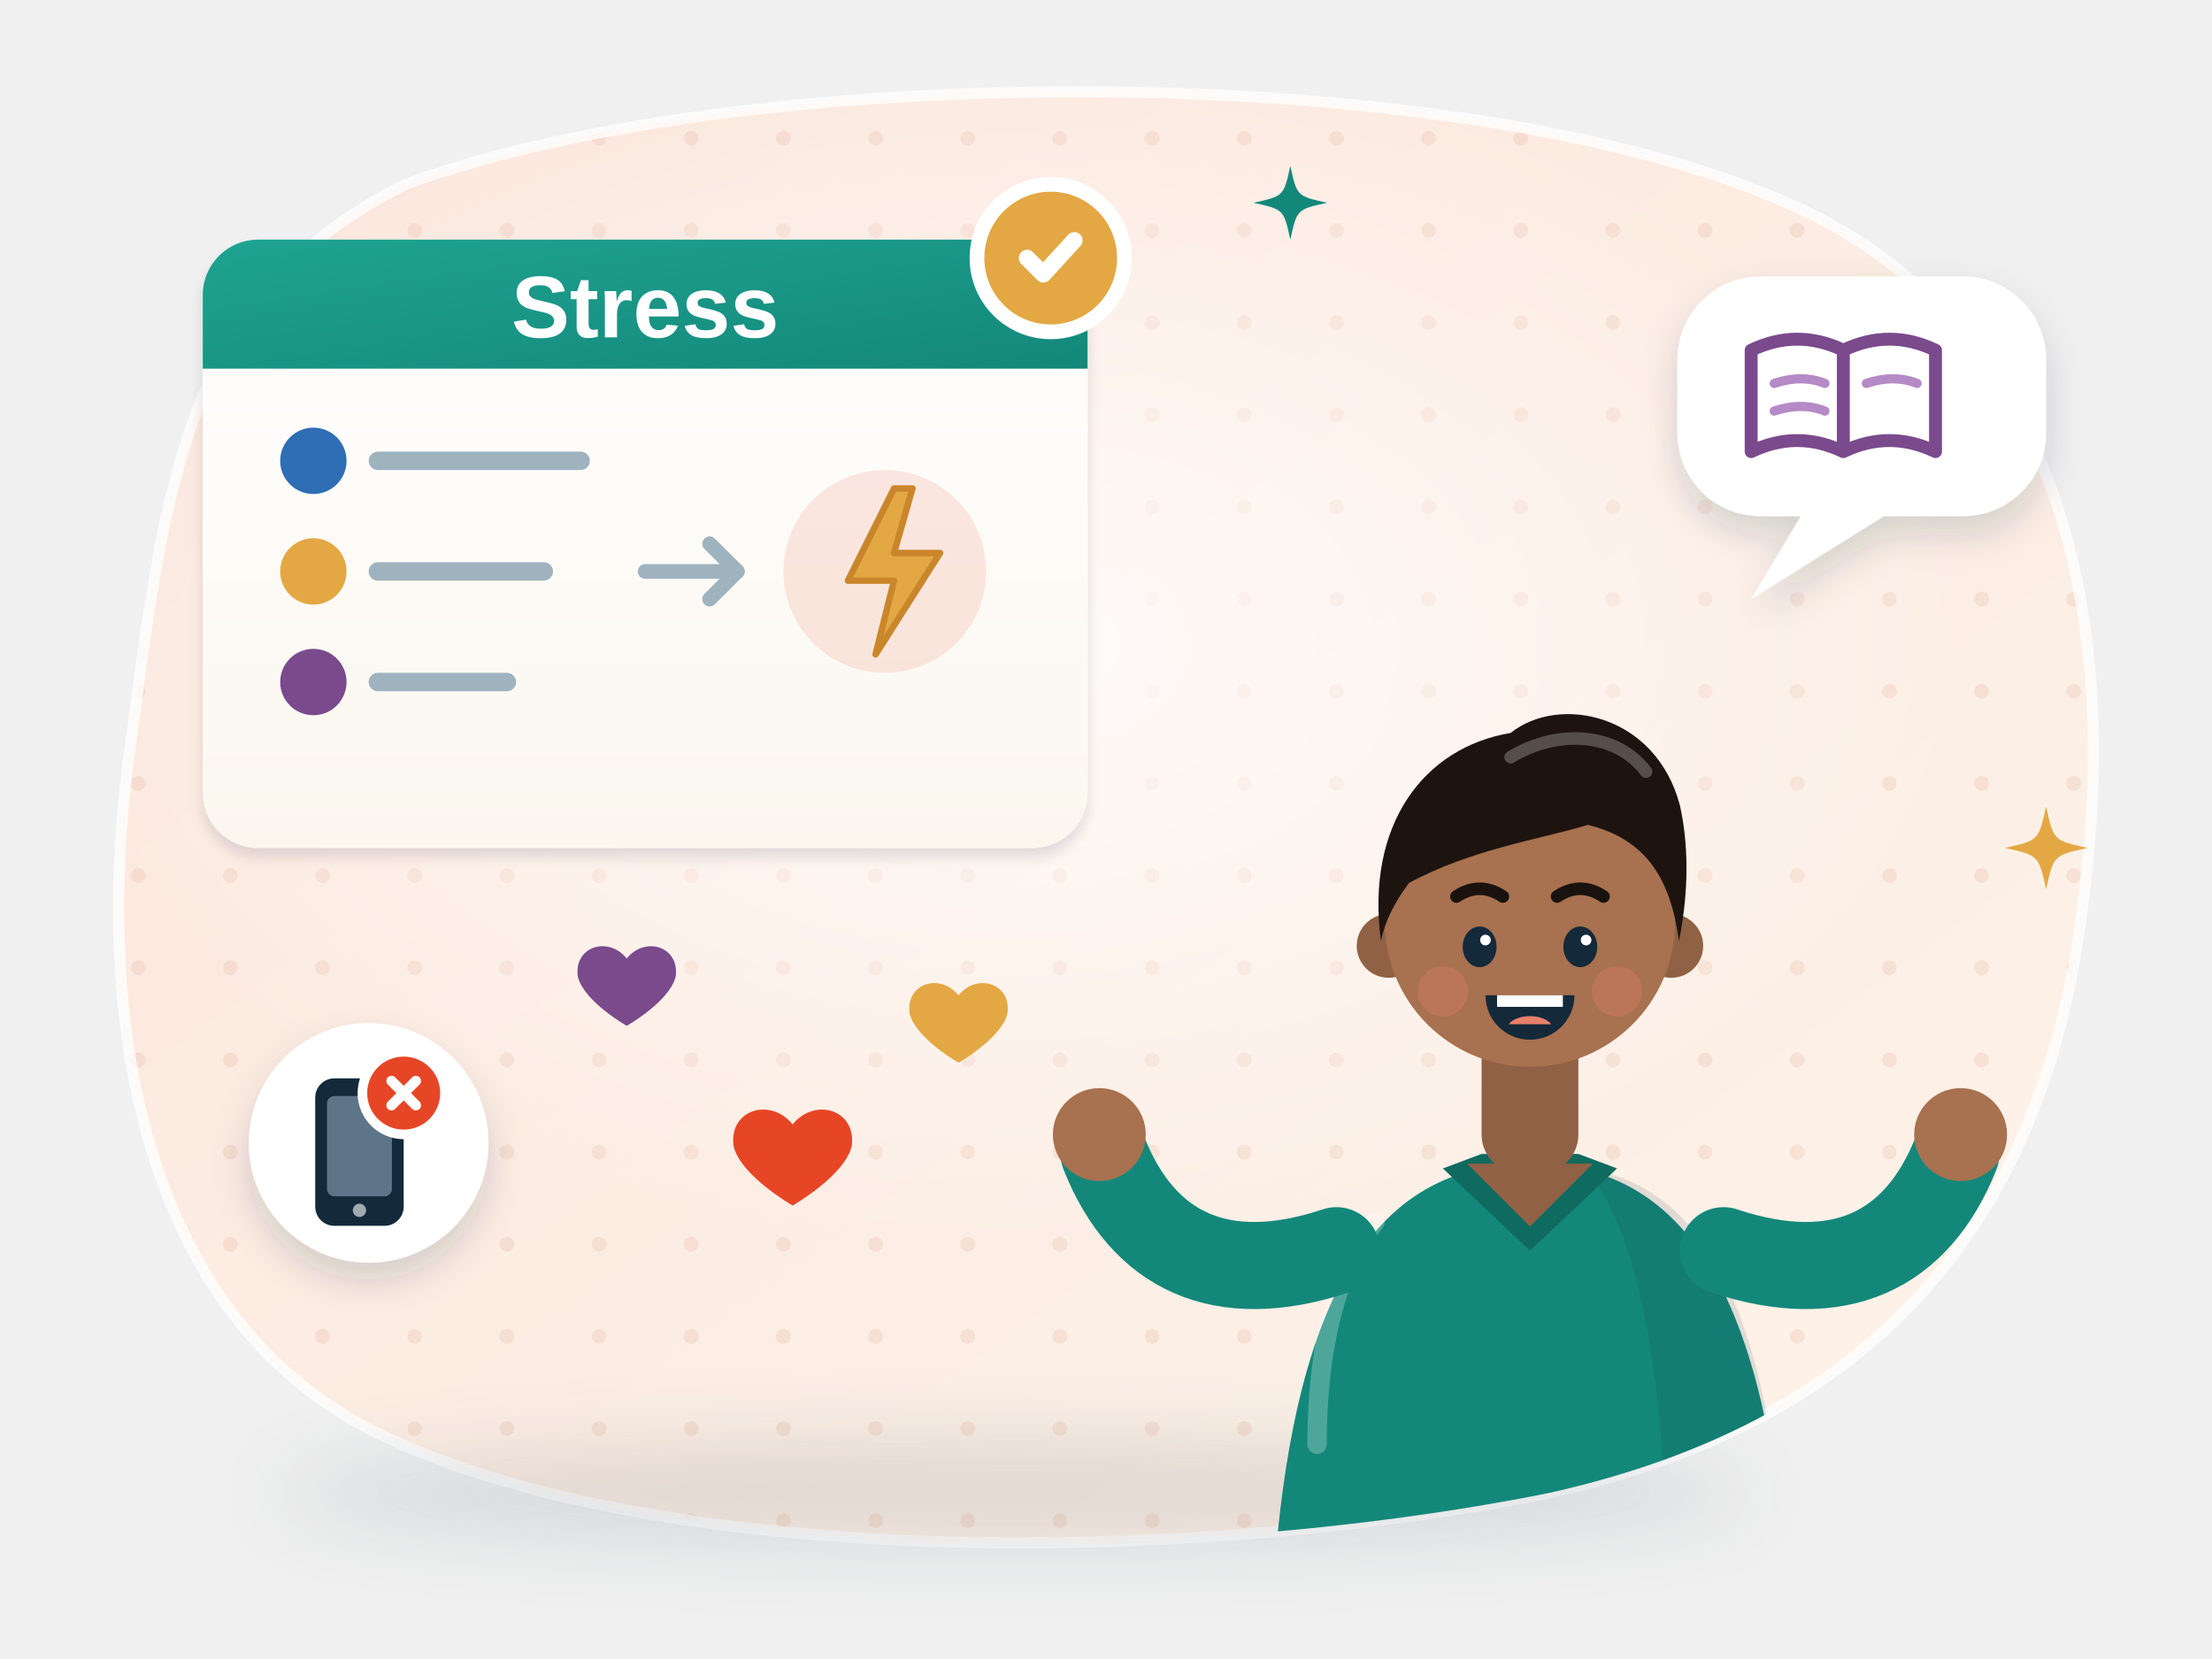
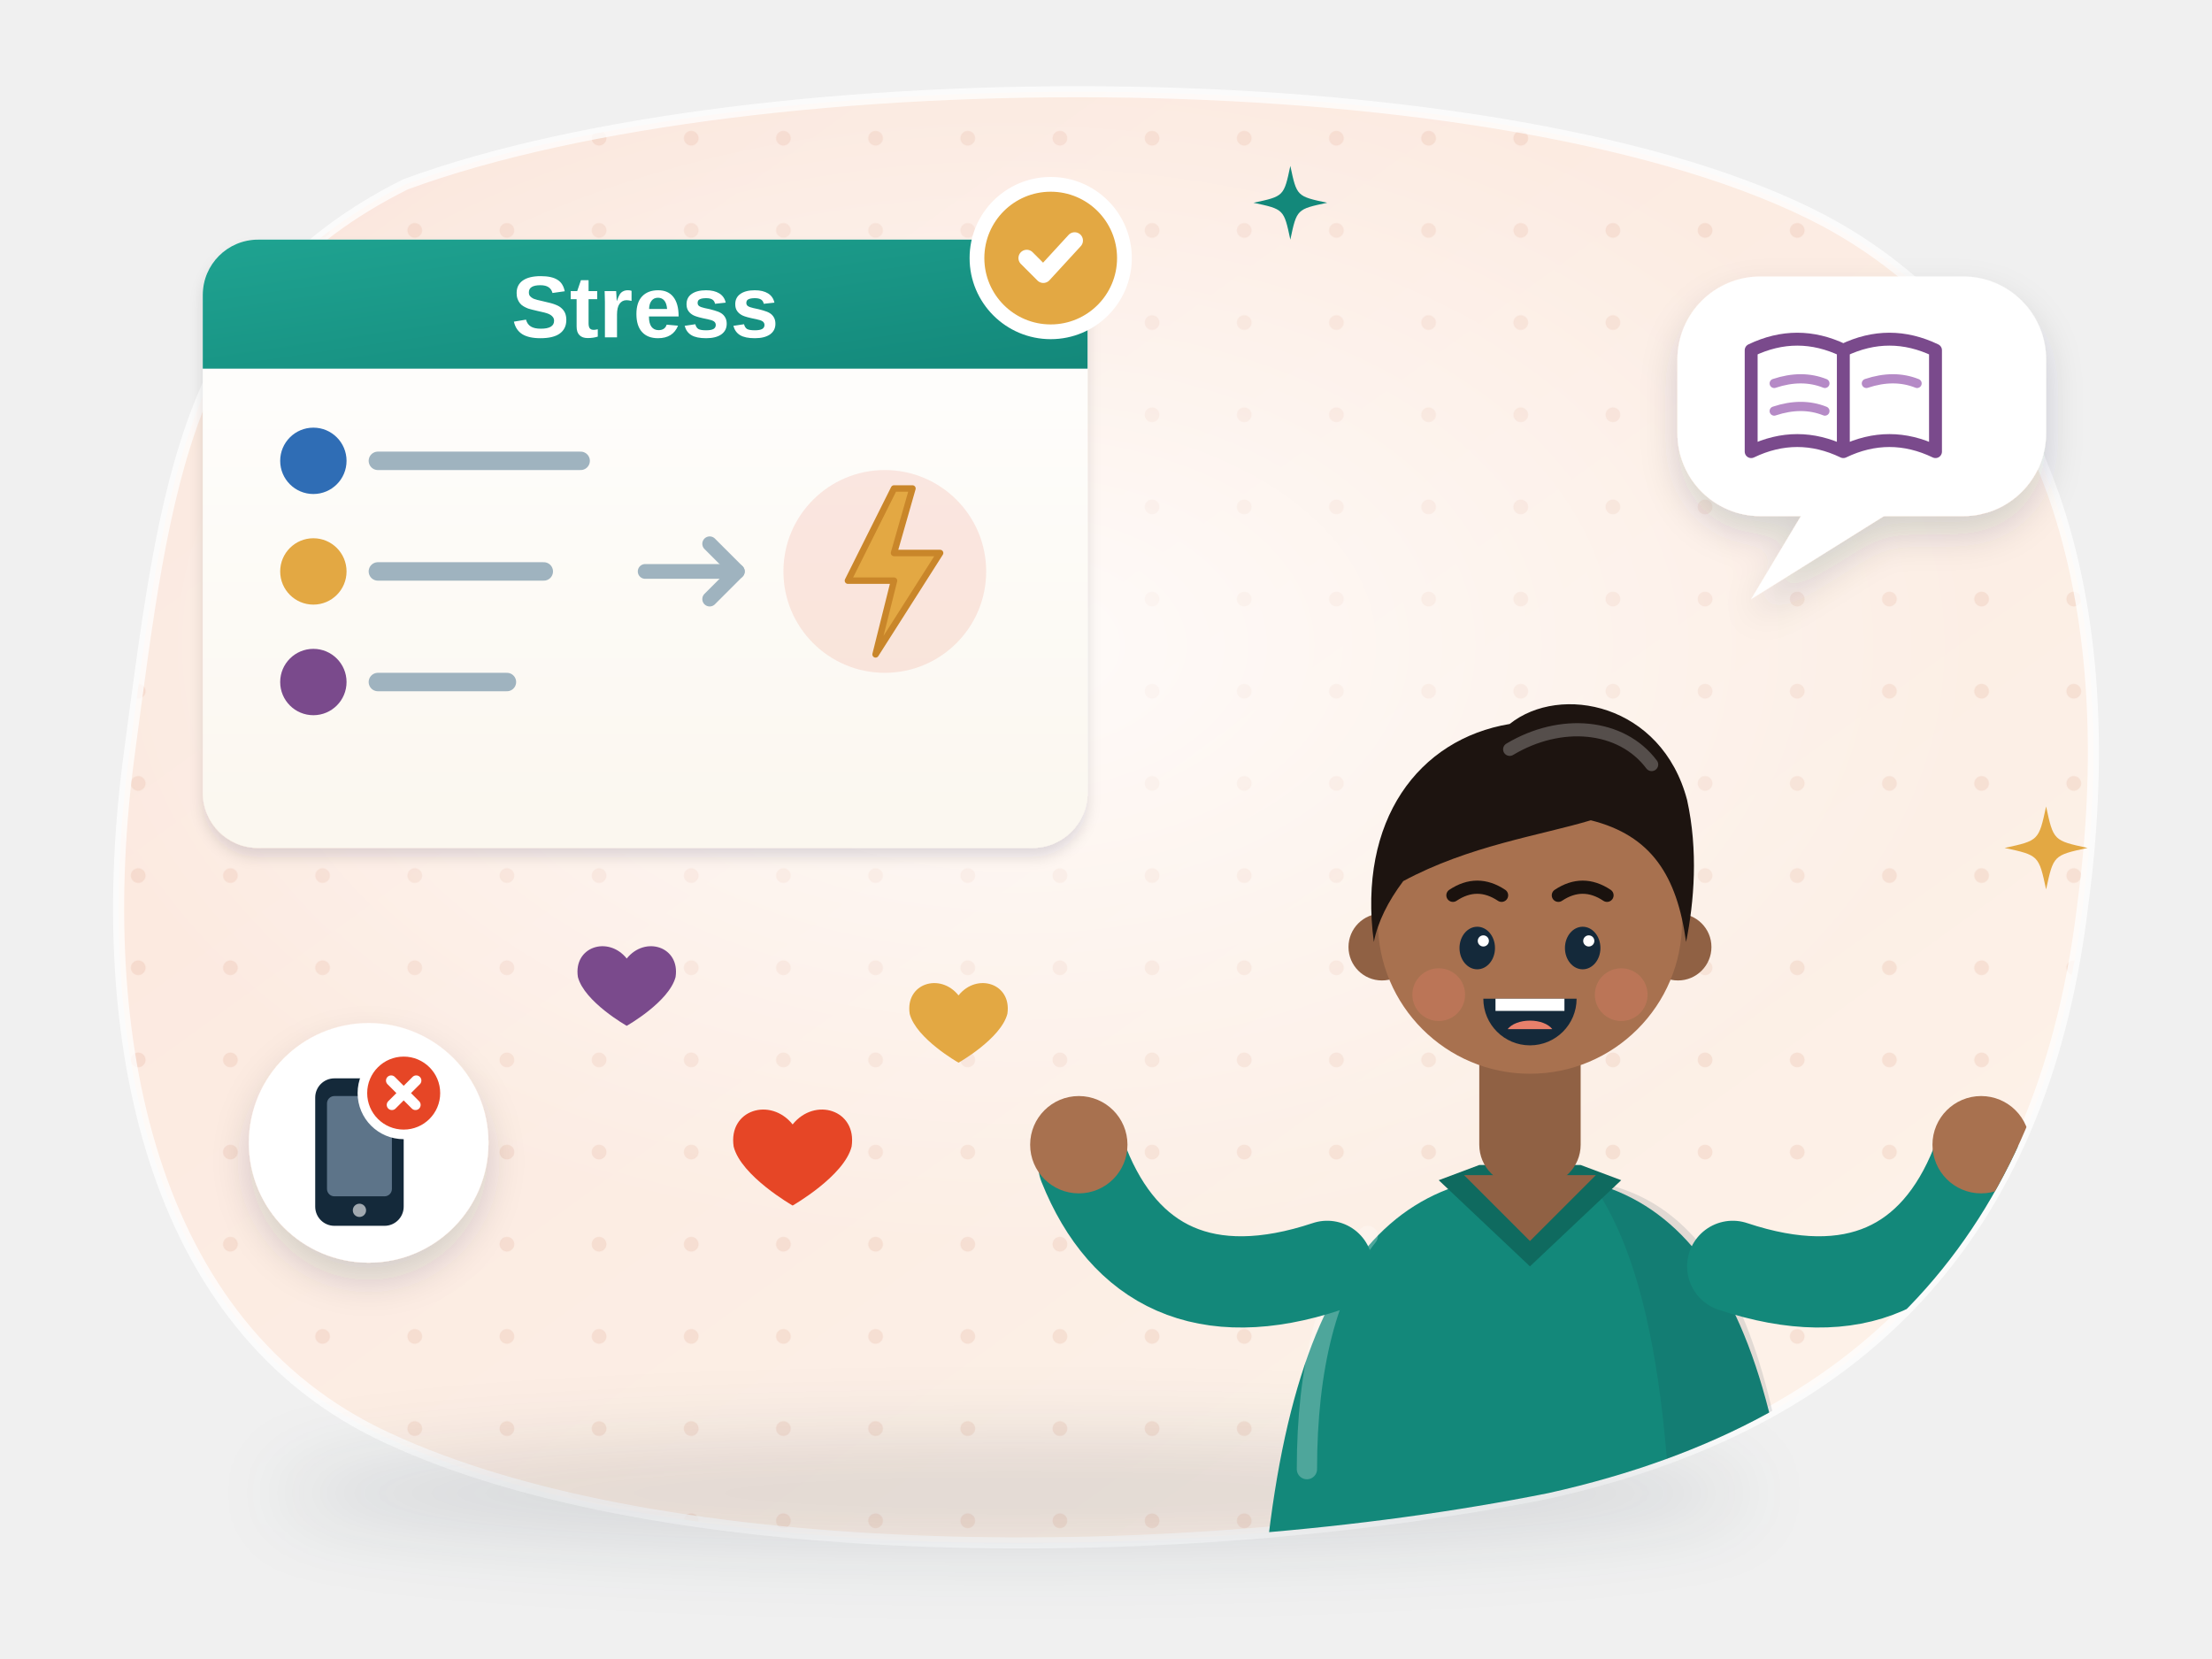
<svg xmlns="http://www.w3.org/2000/svg" viewBox="0 0 240 180" fill="none" role="img" aria-label="Ranjit’s new talk: he smiles with open arms next to a clear slide about stress, tells a personal story, his phone is switched off, and hearts float up from the audience">
  <style>
.e4-tw { animation: e4-tw 3.2s ease-in-out infinite; transform-box: fill-box; transform-origin: center; }
@keyframes e4-tw { 0%, 100% { opacity: .35; transform: scale(.6); } 50% { opacity: 1; transform: scale(1); } }
.e4-fl { animation: e4-fl 6s ease-in-out infinite; } .e4-fl2 { animation: e4-fl 6.6s ease-in-out -3s infinite; }
@keyframes e4-fl { 50% { transform: translateY(-3px); } }
.e4-bl { animation: e4-bl 4.6s infinite; transform-box: fill-box; transform-origin: center; } .e4-b2 { animation-delay: -2.3s; }
@keyframes e4-bl { 0%, 93%, 100% { transform: scaleY(1); } 96% { transform: scaleY(.1); } }
.e4-ht { animation: e4-ht 3.6s ease-in-out infinite; }
@keyframes e4-ht { 0% { opacity: 0; transform: translateY(5px); } 30% { opacity: 1; } 100% { opacity: 0; transform: translateY(-12px); } }
@media (prefers-reduced-motion: reduce) { .e4-ht { opacity: 1; } }
@media (prefers-reduced-motion: reduce) { * { animation: none !important; } }
</style>
  <defs>
    <linearGradient id="e4-bg" x1="0" y1="0" x2="1" y2="1">
      <stop offset="0" stop-color="#fbe6dc" />
      <stop offset="1" stop-color="#fdf3ea" />
    </linearGradient>
    <pattern id="e4-dots" width="10" height="10" patternUnits="userSpaceOnUse">
      <circle cx="5" cy="5" r=".8" fill="#c4562f" fill-opacity=".1" />
    </pattern>
    <radialGradient id="e4-glow" cx=".5" cy=".5" r=".5">
      <stop offset="0" stop-color="#fff" stop-opacity=".8" />
      <stop offset="1" stop-color="#fff" stop-opacity="0" />
    </radialGradient>
    <filter id="e4-sh" x="-30%" y="-30%" width="160%" height="170%">
      <feDropShadow dx="0" dy="4" stdDeviation="4" flood-color="#14293a" flood-opacity=".16" />
      <feDropShadow dx="0" dy="1" stdDeviation=".7" flood-color="#14293a" flood-opacity=".12" />
    </filter>
    <filter id="e4-sh2" x="-30%" y="-30%" width="160%" height="170%">
      <feDropShadow dx="0" dy="2" stdDeviation="2" flood-color="#14293a" flood-opacity=".16" />
    </filter>
    <filter id="e4-blur" x="-20%" y="-200%" width="140%" height="500%">
      <feGaussianBlur stdDeviation="4" />
    </filter>
    <linearGradient id="e4-paper" x1="0" y1="0" x2="0" y2="1">
      <stop offset="0" stop-color="#fff" />
      <stop offset="1" stop-color="#fbf7ef" />
    </linearGradient>
-     <radialGradient id="e4-node" cx=".4" cy=".35" r=".7">
-       <stop offset="0" stop-color="#fff" />
-       <stop offset="1" stop-color="#f3f0e8" />
-     </radialGradient>
-     <linearGradient id="e4-shine" x1="0" y1="0" x2="0" y2="1">
-       <stop offset="0" stop-color="#fff" stop-opacity=".55" />
-       <stop offset="1" stop-color="#fff" stop-opacity="0" />
-     </linearGradient>
    <clipPath id="e4-clip">
      <path d="M44 20C82 6 164 6 198 24c26 14 32 44 28 74-4 34-22 56-58 64-40 8-96 8-126-6C16 144 10 112 14 82c4-30 6-50 30-62z" />
    </clipPath>
    <linearGradient id="e4-hd" x1="0" y1="0" x2="1" y2="1">
      <stop offset="0" stop-color="#1fa391" />
      <stop offset="1" stop-color="#13887a" />
    </linearGradient>
  </defs>
-   <path d="M44 20C82 6 164 6 198 24c26 14 32 44 28 74-4 34-22 56-58 64-40 8-96 8-126-6C16 144 10 112 14 82c4-30 6-50 30-62z" fill="url(#e4-bg)" />
-   <g clip-path="url(#e4-clip)">
-     <rect width="240" height="180" fill="url(#e4-dots)" />
-     <ellipse cx="110" cy="70" rx="104" ry="66" fill="url(#e4-glow)" />
+   <g font-family="'Helvetica Neue', Arial, sans-serif">
+     <path d="M44 20C82 6 164 6 198 24c26 14 32 44 28 74-4 34-22 56-58 64-40 8-96 8-126-6C16 144 10 112 14 82c4-30 6-50 30-62z" fill="url(#e4-bg)" />
+     <g clip-path="url(#e4-clip)">
+       <rect width="240" height="180" fill="url(#e4-dots)" />
+       <ellipse cx="110" cy="70" rx="104" ry="66" fill="url(#e4-glow)" />
+     </g>
+     <path d="M44 20C82 6 164 6 198 24c26 14 32 44 28 74-4 34-22 56-58 64-40 8-96 8-126-6C16 144 10 112 14 82c4-30 6-50 30-62z" fill="none" stroke="#fff" stroke-opacity=".75" stroke-width="1.2" />
+     <ellipse cx="110" cy="162" rx="80" ry="6" fill="#14293a" opacity=".12" filter="url(#e4-blur)" />
+     <g filter="url(#e4-sh)">
+       <rect x="22" y="26" width="96" height="66" rx="6" fill="url(#e4-paper)" />
+     </g>
+     <path d="M28 26h84a6 6 0 0 1 6 6v8H22v-8a6 6 0 0 1 6-6z" fill="url(#e4-hd)" />
+     <text x="70" y="36.6" text-anchor="middle" font-size="9.5" font-weight="800" fill="#fff">Stress</text>
+     <circle cx="34" cy="50" r="3.6" fill="#2f6db5" />
+     <path d="M41 50h22" stroke="#9fb3bf" stroke-width="2" stroke-linecap="round" />
+     <circle cx="34" cy="62" r="3.6" fill="#e3a843" />
+     <path d="M41 62h18" stroke="#9fb3bf" stroke-width="2" stroke-linecap="round" />
+     <circle cx="34" cy="74" r="3.6" fill="#7a4a8c" />
+     <path d="M41 74h14" stroke="#9fb3bf" stroke-width="2" stroke-linecap="round" />
+     <path d="M70 62h10" stroke="#9fb3bf" stroke-width="1.6" stroke-linecap="round" />
+     <path d="M77 59l3 3-3 3" stroke="#9fb3bf" stroke-width="1.6" stroke-linecap="round" stroke-linejoin="round" />
+     <circle cx="96" cy="62" r="11" fill="#e64626" fill-opacity=".12" />
+     <path d="M97 53l-5 10h5l-2 8 7-11h-5l2-7z" fill="#e3a843" stroke="#c9862a" stroke-width=".7" stroke-linejoin="round" />
+     <circle cx="114" cy="28" r="8" fill="#e3a843" stroke="#fff" stroke-width="1.6" />
+     <path d="M111.4 28l1.8 1.8 3.4-3.7" stroke="#fff" stroke-width="1.8" stroke-linecap="round" stroke-linejoin="round" />
+     <g clip-path="url(#e4-clip)">
+       <g transform="translate(166 100) scale(1.1 1.1)">
+         <path d="M-27 84C-27 40-17 25 0 25C17 25 27 40 27 84z" fill="#13887a" />
+         <path d="M6 25.6C18 27.5 27 40 27 84H14C15 50 12 34 6 25.6z" fill="#14293a" opacity=".12" />
+         <path d="M-16 31C-20 36-22 44-22 54" stroke="#fff" stroke-opacity=".25" stroke-width="2" stroke-linecap="round" />
+         <path d="M-9 25.5L0 34L9 25.5L5 24H-5z" fill="#0f6a5f" />
+         <rect x="-5" y="9" width="10" height="17" rx="4" fill="#906144" />
+         <path d="M-6.5 25L0 31.5L6.5 25z" fill="#906144" />
+         <circle cx="-14.6" cy="2.5" r="3.3" fill="#906144" />
+         <circle cx="14.6" cy="2.5" r="3.3" fill="#906144" />
+         <circle r="15" fill="#a8714f" />
+         <path d="M-15.4 2C-17-10-11-18-2-19.5C3-23.5 13-21.5 15.5-12C16.6-7 16.2-2 15.4 2C14.5-4.5 12-8.5 6-10C1-8.5-6-7.5-12.5-4C-14-2-15 0-15.4 2z" fill="#1d1410" />
+         <path d="M-2-17C3-20 9-19.5 12-15.5" stroke="#6c6664" stroke-width="1.3" stroke-linecap="round" opacity=".7" />
+         <g class="e4-bl">
+           <ellipse cx="-5.2" cy="2.6" rx="1.75" ry="2.1" fill="#14293a" />
+           <ellipse cx="5.2" cy="2.6" rx="1.75" ry="2.1" fill="#14293a" />
+         </g>
+         <circle cx="-4.6" cy="1.9" r=".55" fill="#fff" />
+         <circle cx="5.8" cy="1.9" r=".55" fill="#fff" />
+         <path d="M-7.6-2.6q2.4-1.6 4.8 0M2.8-2.6q2.4-1.6 4.8 0" stroke="#1a120e" stroke-width="1.3" stroke-linecap="round" />
+         <circle cx="-9" cy="7.2" r="2.6" fill="#e8806b" opacity=".3" />
+         <circle cx="9" cy="7.2" r="2.6" fill="#e8806b" opacity=".3" />
+         <path d="M-4.6 7.6h9.2a4.6 4.6 0 0 1-9.2 0z" fill="#14293a" />
+         <path d="M-3.4 7.6h6.8v1.2h-6.8z" fill="#fff" />
+         <path d="M-2.2 10.6a2.4 1.4 0 0 1 4.4 0" fill="#e8806b" />
+         <path d="M20 34C32 38 40 34 44 24" stroke="#13887a" stroke-width="9" stroke-linecap="round" stroke-linejoin="round" />
+         <circle cx="44.5" cy="22" r="4.8" fill="#a8714f" />
+         <path d="M-20 34C-32 38-40 34-44 24" stroke="#13887a" stroke-width="9" stroke-linecap="round" stroke-linejoin="round" />
+         <circle cx="-44.5" cy="22" r="4.8" fill="#a8714f" />
+       </g>
+     </g>
+     <g class="e4-fl">
+       <g filter="url(#e4-sh2)">
+         <rect x="182" y="30" width="40" height="26" rx="9" fill="#fff" />
+         <path d="M196 55L190 65L206 55z" fill="#fff" />
+       </g>
+       <path d="M190 38q5-2.4 10 0v11q-5-2.4-10 0zM200 38q5-2.4 10 0v11q-5-2.4-10 0z" fill="#fff" stroke="#7a4a8c" stroke-width="1.4" stroke-linejoin="round" />
+       <path d="M192.5 41.6q3-1 5.5 0M192.5 44.6q3-1 5.5 0M202.5 41.6q3-1 5.5 0" stroke="#b58ac6" stroke-width="1" stroke-linecap="round" />
+     </g>
+     <g transform="translate(40 124)">
+       <circle r="13" fill="#fff" filter="url(#e4-sh2)" />
+       <g transform="translate(-1 1) scale(0.8)">
+         <rect x="-6" y="-10" width="12" height="20" rx="2.6" fill="#14293a" />
+         <rect x="-4.4" y="-7.6" width="8.8" height="13.6" rx="1" fill="#5d7489" />
+         <circle cy="7.9" r=".9" fill="#fff" opacity=".6" />
+         <circle cx="6" cy="-8" r="5.6" fill="#e64626" stroke="#fff" stroke-width="1.3" />
+         <path d="M4.3 -9.7l3.3 3.3M7.7 -9.7l-3.3 3.3" stroke="#fff" stroke-width="1.4" stroke-linecap="round" />
+       </g>
+     </g>
+     <path class="e4-ht" d="M86 122c-2.4-3-7-1.6-6.4 2.4.8 3.2 6.4 6.4 6.4 6.4s5.6-3.2 6.4-6.4c.6-4-4-5.4-6.4-2.4z" fill="#e64626" />
+     <path class="e4-ht" style="animation-delay:-1.4s" d="M104 108c-2-2.5-5.8-1.3-5.3 2 .7 2.7 5.3 5.3 5.3 5.3s4.6-2.6 5.3-5.3c.5-3.3-3.3-4.5-5.3-2z" fill="#e3a843" />
+     <path class="e4-ht" style="animation-delay:-2.4s" d="M68 104c-2-2.5-5.8-1.3-5.3 2 .7 2.7 5.3 5.3 5.3 5.3s4.6-2.6 5.3-5.3c.5-3.3-3.3-4.5-5.3-2z" fill="#7a4a8c" />
+     <path class="e4-tw" d="M222 87.5C222.8 91.2 222.8 91.2 226.5 92C222.8 92.8 222.8 92.8 222 96.5C221.2 92.8 221.2 92.8 217.5 92C221.2 91.2 221.2 91.2 222 87.5z" fill="#e3a843" />
+     <path class="e4-tw" style="animation-delay:-1.2s" d="M140 18C140.7 21.3 140.7 21.3 144 22C140.7 22.7 140.7 22.7 140 26C139.3 22.7 139.3 22.7 136 22C139.3 21.3 139.3 21.3 140 18z" fill="#13887a" />
  </g>
-   <path d="M44 20C82 6 164 6 198 24c26 14 32 44 28 74-4 34-22 56-58 64-40 8-96 8-126-6C16 144 10 112 14 82c4-30 6-50 30-62z" fill="none" stroke="#fff" stroke-opacity=".75" stroke-width="1.2" />
-   <ellipse cx="110" cy="162" rx="80" ry="6" fill="#14293a" opacity=".12" filter="url(#e4-blur)" />
-   <g filter="url(#e4-sh)">
-     <rect x="22" y="26" width="96" height="66" rx="6" fill="url(#e4-paper)" />
-   </g>
-   <path d="M28 26h84a6 6 0 0 1 6 6v8H22v-8a6 6 0 0 1 6-6z" fill="url(#e4-hd)" />
-   <text x="70" y="36.6" text-anchor="middle" font-family="'Helvetica Neue', Arial, sans-serif" font-size="9.5" font-weight="800" fill="#fff">Stress</text>
-   <circle cx="34" cy="50" r="3.6" fill="#2f6db5" />
-   <path d="M41 50h22" stroke="#9fb3bf" stroke-width="2" stroke-linecap="round" />
-   <circle cx="34" cy="62" r="3.6" fill="#e3a843" />
-   <path d="M41 62h18" stroke="#9fb3bf" stroke-width="2" stroke-linecap="round" />
-   <circle cx="34" cy="74" r="3.6" fill="#7a4a8c" />
-   <path d="M41 74h14" stroke="#9fb3bf" stroke-width="2" stroke-linecap="round" />
-   <path d="M70 62h10" stroke="#9fb3bf" stroke-width="1.6" stroke-linecap="round" />
-   <path d="M77 59l3 3-3 3" stroke="#9fb3bf" stroke-width="1.6" stroke-linecap="round" stroke-linejoin="round" />
-   <circle cx="96" cy="62" r="11" fill="#e64626" fill-opacity=".12" />
-   <path d="M97 53l-5 10h5l-2 8 7-11h-5l2-7z" fill="#e3a843" stroke="#c9862a" stroke-width=".7" stroke-linejoin="round" />
-   <circle cx="114" cy="28" r="8" fill="#e3a843" stroke="#fff" stroke-width="1.6" />
-   <path d="M111.44 28l1.76 1.76 3.36-3.68" stroke="#fff" stroke-width="1.8" stroke-linecap="round" stroke-linejoin="round" />
-   <g clip-path="url(#e4-clip)">
-     <g transform="translate(166 100) scale(1.05 1.05)">
-       <path d="M-27 84C-27 40-17 25 0 25C17 25 27 40 27 84z" fill="#13887a" />
-       <path d="M6 25.6C18 27.5 27 40 27 84H14C15 50 12 34 6 25.6z" fill="#14293a" opacity=".12" />
-       <path d="M-16 31C-20 36-22 44-22 54" stroke="#fff" stroke-opacity=".25" stroke-width="2" stroke-linecap="round" />
-       <path d="M-9 25.5L0 34L9 25.5L5 24H-5z" fill="#0f6a5f" />
-       <rect x="-5" y="9" width="10" height="17" rx="4" fill="#906144" />
-       <path d="M-6.5 25L0 31.5L6.5 25z" fill="#906144" />
-       <circle cx="-14.6" cy="2.5" r="3.3" fill="#906144" />
-       <circle cx="14.6" cy="2.5" r="3.3" fill="#906144" />
-       <circle r="15" fill="#a8714f" />
-       <path d="M-15.4 2C-17-10-11-18-2-19.5C3-23.5 13-21.5 15.5-12C16.6-7 16.2-2 15.4 2C14.5-4.5 12-8.5 6-10C1-8.5-6-7.5-12.5-4C-14-2-15 0-15.4 2z" fill="#1d1410" />
-       <path d="M-2-17C3-20 9-19.5 12-15.5" stroke="#6c6664" stroke-width="1.3" stroke-linecap="round" opacity=".7" />
-       <g class="e4-bl">
-         <ellipse cx="-5.2" cy="2.6" rx="1.75" ry="2.1" fill="#14293a" />
-         <ellipse cx="5.2" cy="2.6" rx="1.75" ry="2.1" fill="#14293a" />
-       </g>
-       <circle cx="-4.6" cy="1.9" r=".55" fill="#fff" />
-       <circle cx="5.8" cy="1.9" r=".55" fill="#fff" />
-       <path d="M-7.6-2.6q2.4-1.6 4.8 0M2.8-2.6q2.4-1.6 4.8 0" stroke="#1a120e" stroke-width="1.3" stroke-linecap="round" />
-       <circle cx="-9" cy="7.2" r="2.6" fill="#e8806b" opacity=".3" />
-       <circle cx="9" cy="7.2" r="2.6" fill="#e8806b" opacity=".3" />
-       <path d="M-4.6 7.6h9.2a4.6 4.6 0 0 1-9.2 0z" fill="#14293a" />
-       <path d="M-3.4 7.6h6.8v1.2h-6.8z" fill="#fff" />
-       <path d="M-2.2 10.6a2.4 1.4 0 0 1 4.4 0" fill="#e8806b" />
-       <path d="M20 34C32 38 40 34 44 24" stroke="#13887a" stroke-width="9" stroke-linecap="round" stroke-linejoin="round" />
-       <circle cx="44.5" cy="22" r="4.8" fill="#a8714f" />
-       <path d="M-20 34C-32 38-40 34-44 24" stroke="#13887a" stroke-width="9" stroke-linecap="round" stroke-linejoin="round" />
-       <circle cx="-44.5" cy="22" r="4.8" fill="#a8714f" />
-     </g>
-   </g>
-   <g class="e4-fl">
-     <g filter="url(#e4-sh2)">
-       <rect x="182" y="30" width="40" height="26" rx="9" fill="#fff" />
-       <path d="M196 55L190 65L206 55z" fill="#fff" />
-     </g>
-     <path d="M190 38q5-2.4 10 0v11q-5-2.4-10 0zM200 38q5-2.4 10 0v11q-5-2.4-10 0z" fill="#fff" stroke="#7a4a8c" stroke-width="1.4" stroke-linejoin="round" />
-     <path d="M192.5 41.6q3-1 5.5 0M192.5 44.6q3-1 5.5 0M202.5 41.6q3-1 5.5 0" stroke="#b58ac6" stroke-width="1" stroke-linecap="round" />
-   </g>
-   <g transform="translate(40 124)">
-     <circle r="13" fill="#fff" filter="url(#e4-sh2)" />
-     <g transform="translate(-1 1) scale(0.8)">
-       <rect x="-6" y="-10" width="12" height="20" rx="2.6" fill="#14293a" />
-       <rect x="-4.4" y="-7.6" width="8.8" height="13.6" rx="1" fill="#5d7489" />
-       <circle cy="7.9" r=".9" fill="#fff" opacity=".6" />
-       <circle cx="6" cy="-8" r="5.6" fill="#e64626" stroke="#fff" stroke-width="1.3" />
-       <path d="M4.35 -9.65l3.3 3.3M7.65 -9.65l-3.3 3.3" stroke="#fff" stroke-width="1.4" stroke-linecap="round" />
-     </g>
-   </g>
-   <path class="e4-ht" d="M86 122c-2.4-3-7-1.6-6.4 2.4.8 3.2 6.4 6.4 6.4 6.4s5.6-3.2 6.4-6.4c.6-4-4-5.4-6.4-2.4z" fill="#e64626" />
-   <path class="e4-ht" style="animation-delay:-1.4s" d="M104 108c-2-2.5-5.8-1.3-5.3 2 .7 2.7 5.3 5.3 5.3 5.3s4.6-2.6 5.3-5.3c.5-3.3-3.3-4.5-5.3-2z" fill="#e3a843" />
-   <path class="e4-ht" style="animation-delay:-2.4s" d="M68 104c-2-2.5-5.8-1.3-5.3 2 .7 2.7 5.3 5.3 5.3 5.3s4.6-2.6 5.3-5.3c.5-3.3-3.3-4.5-5.3-2z" fill="#7a4a8c" />
-   <path class="e4-tw" d="M222 87.5C222.81 91.19 222.81 91.19 226.5 92C222.81 92.81 222.81 92.81 222 96.5C221.19 92.81 221.19 92.81 217.5 92C221.19 91.19 221.19 91.19 222 87.5z" fill="#e3a843" />
-   <path class="e4-tw" style="animation-delay:-1.2s" d="M140 18C140.72 21.28 140.72 21.28 144 22C140.72 22.72 140.72 22.72 140 26C139.28 22.72 139.28 22.72 136 22C139.28 21.28 139.28 21.28 140 18z" fill="#13887a" />
</svg>
